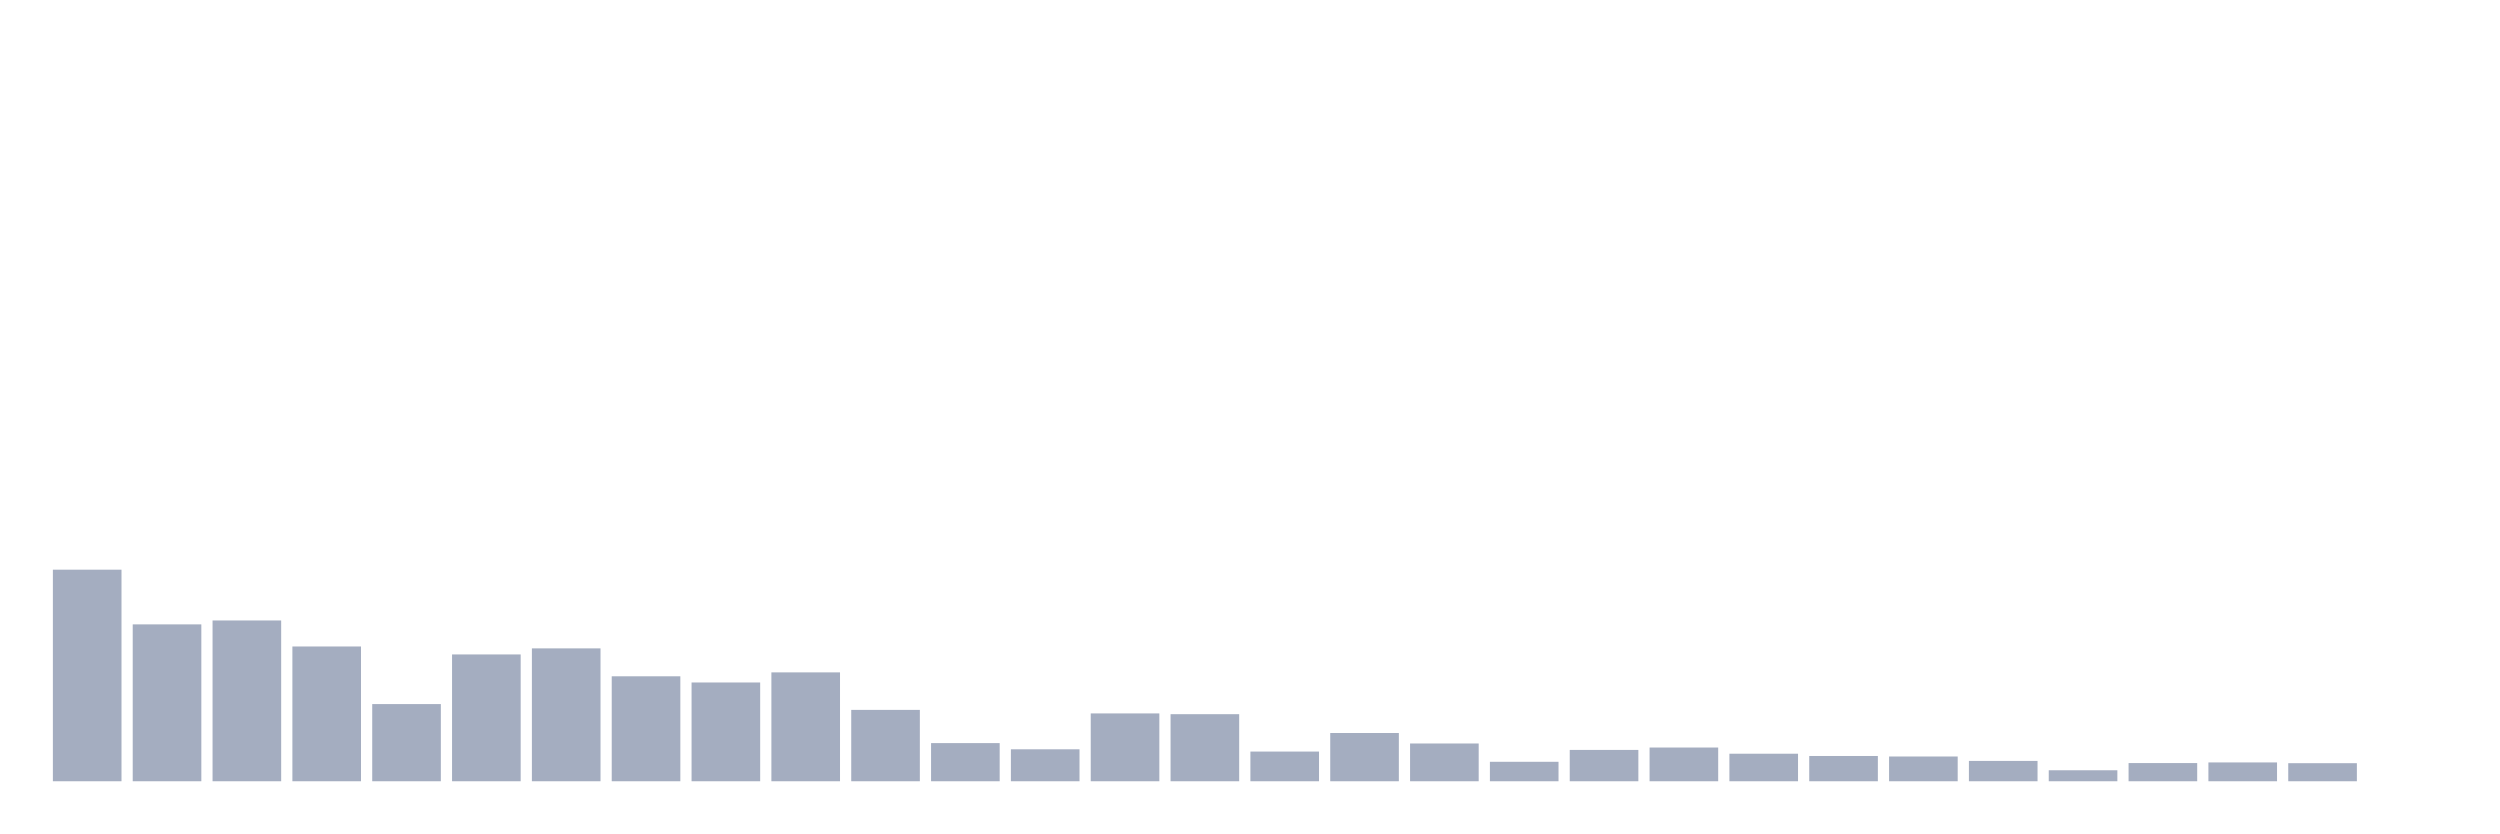
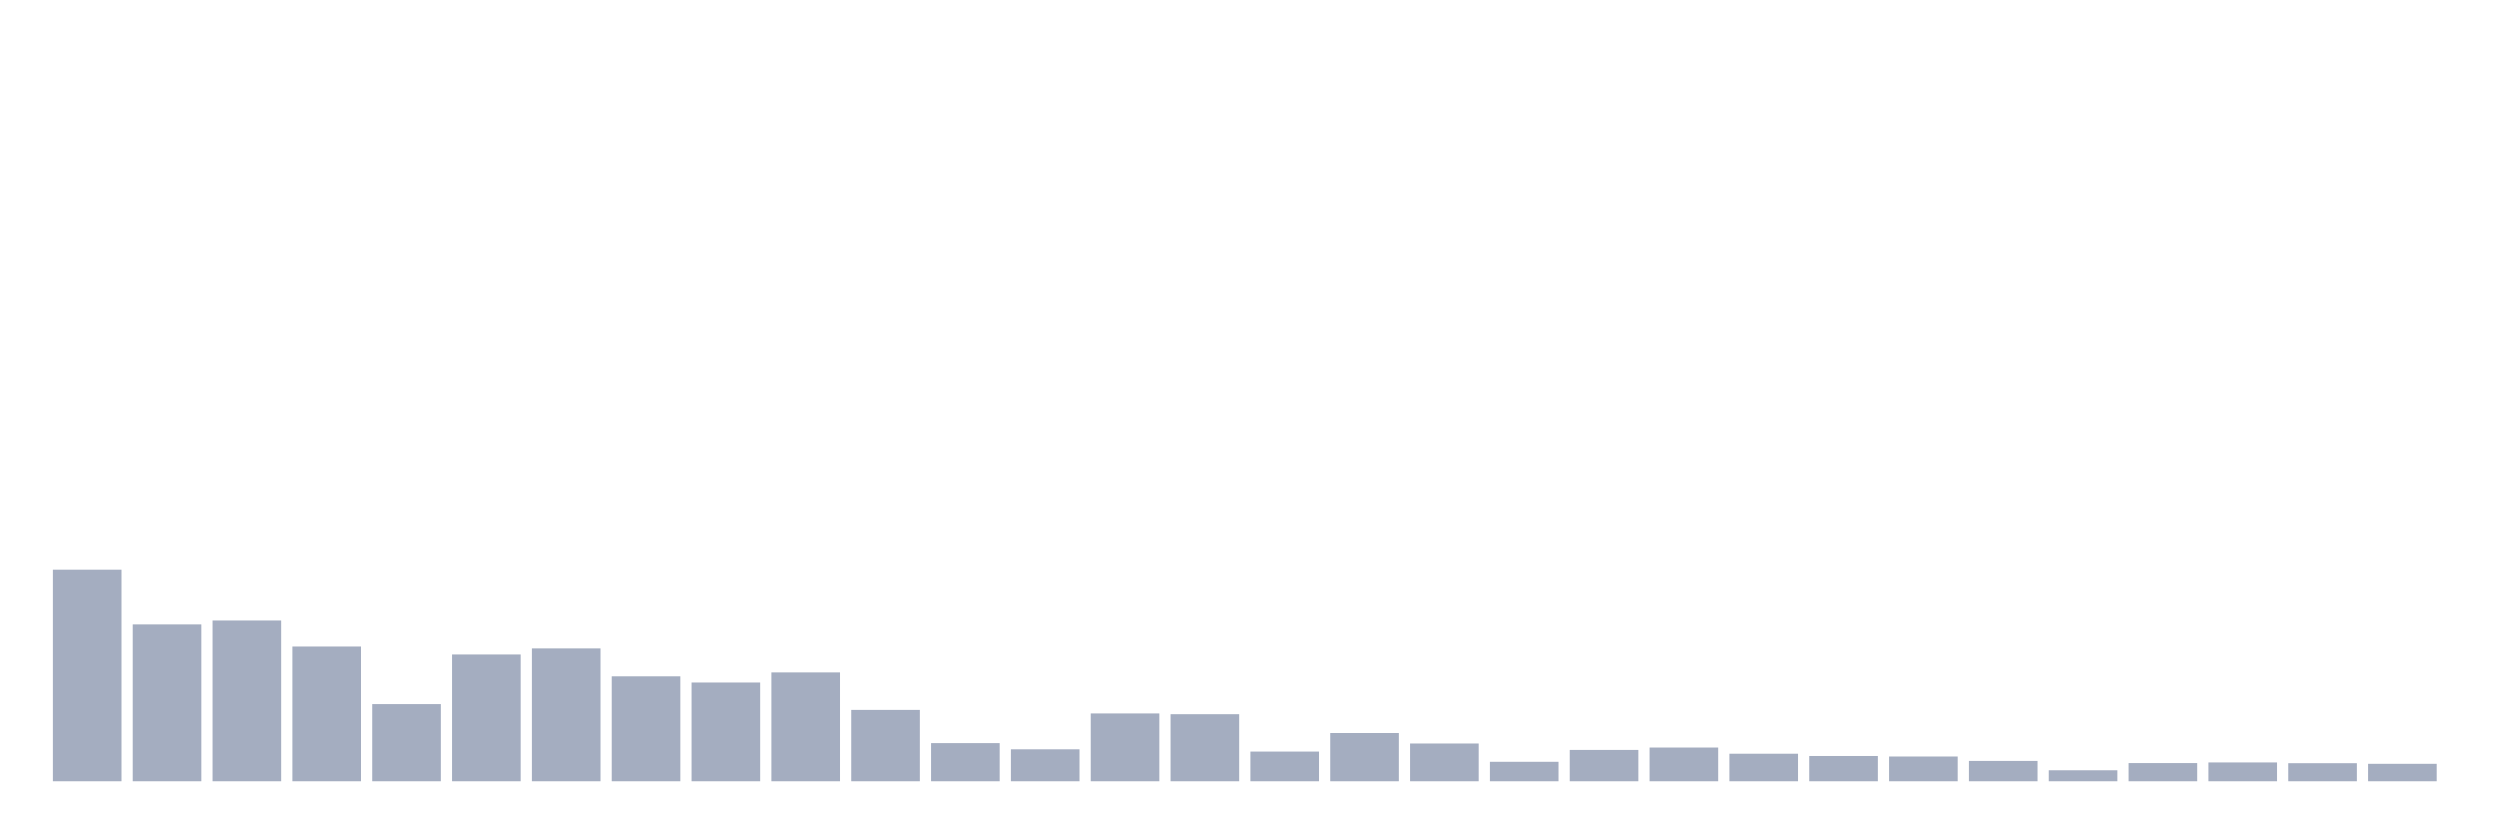
<svg xmlns="http://www.w3.org/2000/svg" viewBox="0 0 480 160">
  <g transform="translate(10,10)">
    <rect class="bar" x="0.153" width="13.175" y="99.38" height="40.62" fill="rgb(164,173,192)" />
    <rect class="bar" x="15.482" width="13.175" y="109.88" height="30.12" fill="rgb(164,173,192)" />
    <rect class="bar" x="30.81" width="13.175" y="109.129" height="30.871" fill="rgb(164,173,192)" />
    <rect class="bar" x="46.138" width="13.175" y="114.124" height="25.876" fill="rgb(164,173,192)" />
    <rect class="bar" x="61.466" width="13.175" y="125.183" height="14.817" fill="rgb(164,173,192)" />
    <rect class="bar" x="76.794" width="13.175" y="115.652" height="24.348" fill="rgb(164,173,192)" />
    <rect class="bar" x="92.123" width="13.175" y="114.488" height="25.512" fill="rgb(164,173,192)" />
    <rect class="bar" x="107.451" width="13.175" y="119.848" height="20.152" fill="rgb(164,173,192)" />
    <rect class="bar" x="122.779" width="13.175" y="121.036" height="18.964" fill="rgb(164,173,192)" />
    <rect class="bar" x="138.107" width="13.175" y="119.096" height="20.904" fill="rgb(164,173,192)" />
    <rect class="bar" x="153.436" width="13.175" y="126.298" height="13.702" fill="rgb(164,173,192)" />
    <rect class="bar" x="168.764" width="13.175" y="132.676" height="7.324" fill="rgb(164,173,192)" />
    <rect class="bar" x="184.092" width="13.175" y="133.865" height="6.135" fill="rgb(164,173,192)" />
    <rect class="bar" x="199.42" width="13.175" y="126.977" height="13.023" fill="rgb(164,173,192)" />
    <rect class="bar" x="214.748" width="13.175" y="127.123" height="12.877" fill="rgb(164,173,192)" />
    <rect class="bar" x="230.077" width="13.175" y="134.301" height="5.699" fill="rgb(164,173,192)" />
    <rect class="bar" x="245.405" width="13.175" y="130.736" height="9.264" fill="rgb(164,173,192)" />
    <rect class="bar" x="260.733" width="13.175" y="132.749" height="7.251" fill="rgb(164,173,192)" />
    <rect class="bar" x="276.061" width="13.175" y="136.265" height="3.735" fill="rgb(164,173,192)" />
    <rect class="bar" x="291.39" width="13.175" y="133.986" height="6.014" fill="rgb(164,173,192)" />
    <rect class="bar" x="306.718" width="13.175" y="133.525" height="6.475" fill="rgb(164,173,192)" />
    <rect class="bar" x="322.046" width="13.175" y="134.713" height="5.287" fill="rgb(164,173,192)" />
    <rect class="bar" x="337.374" width="13.175" y="135.15" height="4.85" fill="rgb(164,173,192)" />
    <rect class="bar" x="352.702" width="13.175" y="135.247" height="4.753" fill="rgb(164,173,192)" />
    <rect class="bar" x="368.031" width="13.175" y="136.096" height="3.904" fill="rgb(164,173,192)" />
    <rect class="bar" x="383.359" width="13.175" y="137.89" height="2.11" fill="rgb(164,173,192)" />
    <rect class="bar" x="398.687" width="13.175" y="136.508" height="3.492" fill="rgb(164,173,192)" />
    <rect class="bar" x="414.015" width="13.175" y="136.387" height="3.613" fill="rgb(164,173,192)" />
    <rect class="bar" x="429.344" width="13.175" y="136.532" height="3.468" fill="rgb(164,173,192)" />
-     <rect class="bar" x="444.672" width="13.175" y="140" height="0" fill="rgb(164,173,192)" />
+     <rect class="bar" x="444.672" width="13.175" y="136.653" height="3.347" fill="rgb(164,173,192)" />
  </g>
</svg>
